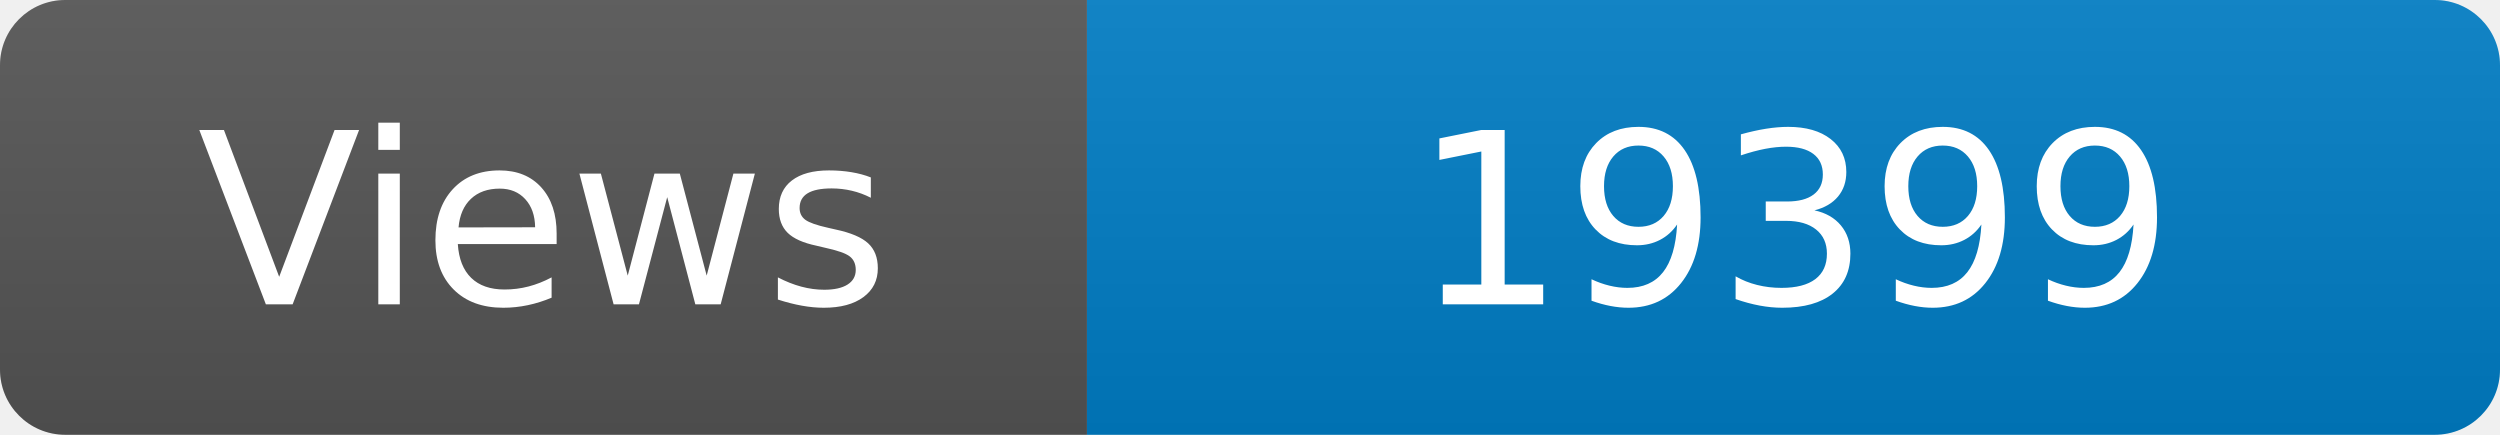
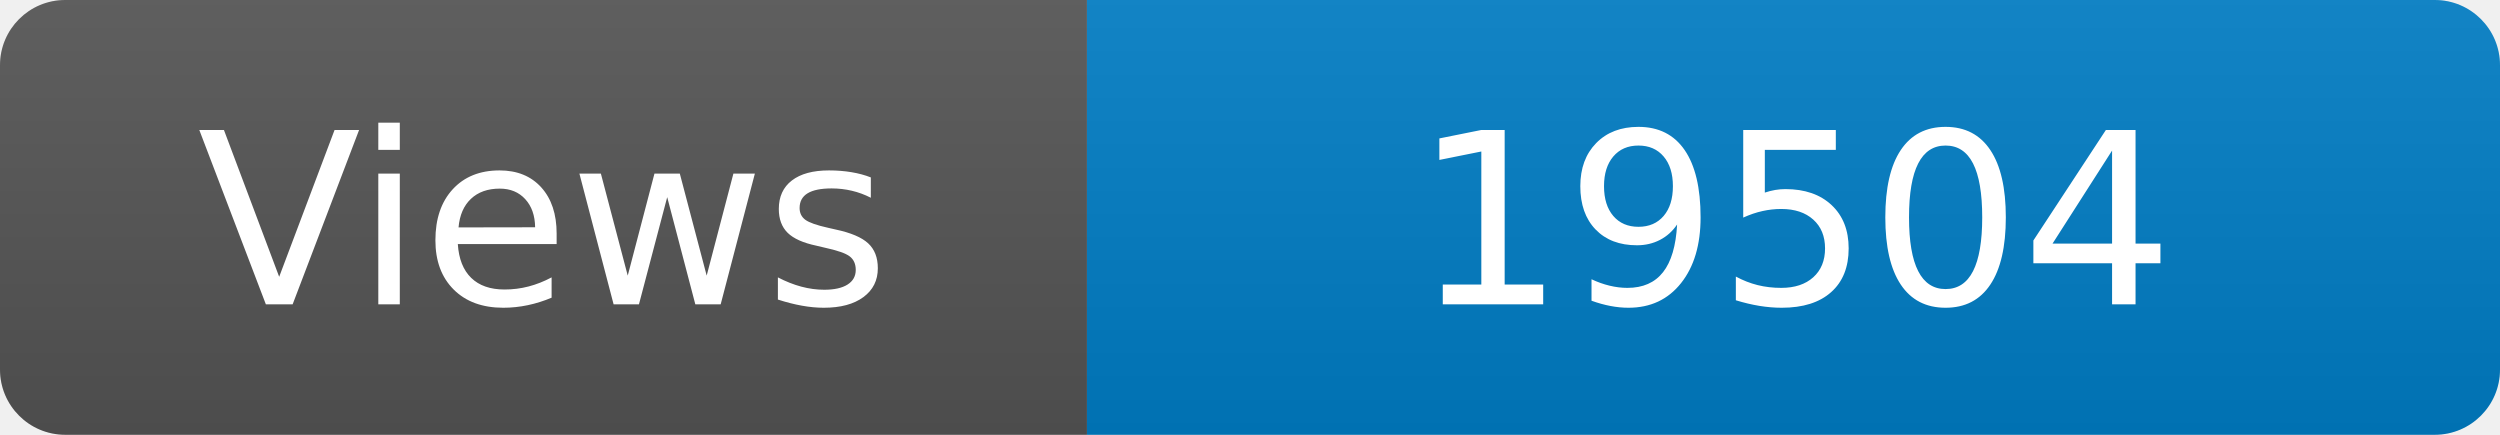
<svg xmlns="http://www.w3.org/2000/svg" width="115" height="20" role="img" aria-label="Maintained?: yes">
  <linearGradient id="s" x2="0" y2="100%">
    <stop offset="0" stop-color="#bbb" stop-opacity=".1" />
    <stop offset="1" stop-opacity=".1" />
  </linearGradient>
  <clipPath id="r">
    <rect width="115" height="20" rx="3" fill="#fff" />
  </clipPath>
  <g clip-path="url(#r)">
    <rect width="50" height="20" fill="#555" />
    <rect x="50" width="160" height="20" fill="#007ec6" />
    <rect width="115" height="20" fill="url(#s)" />
  </g>
  <g fill="#fff" text-anchor="middle" font-family="Verdana,Geneva,DejaVu Sans,sans-serif" font-size="110">
    <text x="250" y="140" transform="scale(.1)" fill="#fff">Views</text>
-     <text x="825" y="140" transform="scale(.1)" fill="#fff">19399</text>
+     <text x="825" y="140" transform="scale(.1)" fill="#fff">19504</text>
  </g>
</svg>
